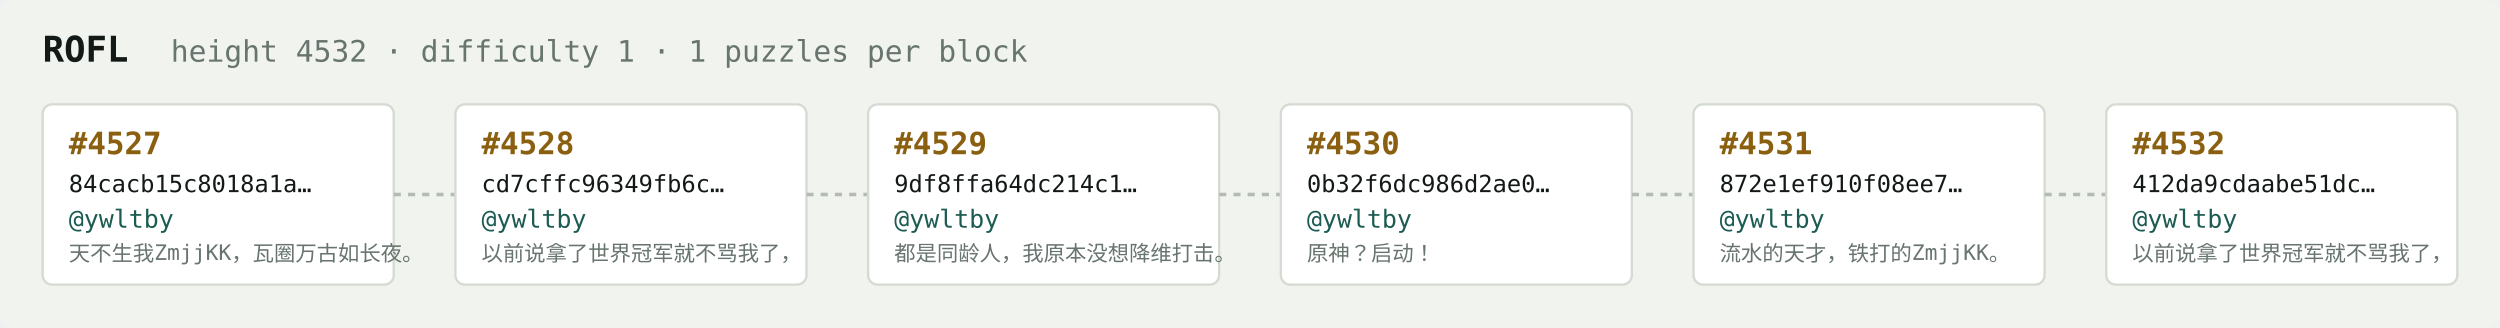
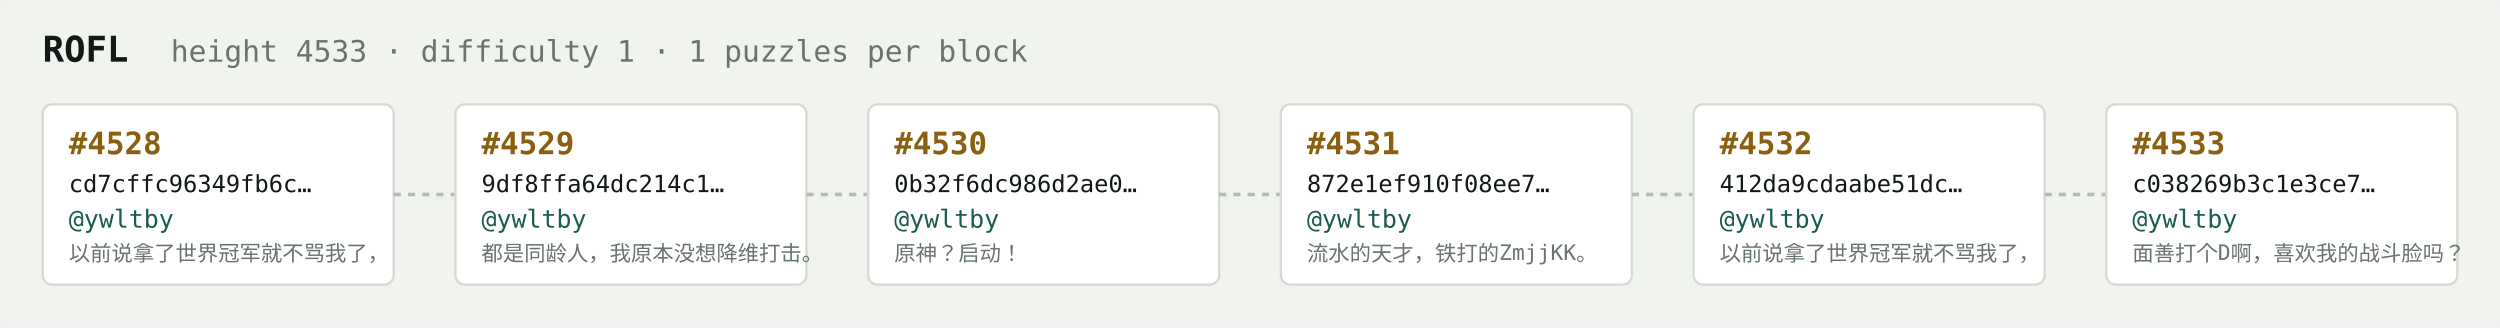
<svg xmlns="http://www.w3.org/2000/svg" width="1054" height="138" viewBox="0 0 1054 138" font-family="ui-monospace,SFMono-Regular,Menlo,monospace">
  <rect fill="#f1f3ef" width="1054" height="138" rx="6" />
  <text x="18" y="26" fill="#121916" font-size="15" font-weight="700">ROFL</text>
-   <text x="72" y="26" fill="#68746e" font-size="12.5">height 4532 · difficulty 1 · 1 puzzles per block</text>
+   <text x="72" y="26" fill="#68746e" font-size="12.5">height 4533 · difficulty 1 · 1 puzzles per block</text>
  <rect x="18" y="44" width="148" height="76" rx="4" fill="#ffffff" stroke="#d5dbd2" stroke-width="1" />
-   <text x="29" y="65" fill="#8a5f10" font-size="13" font-weight="700">#4527</text>
-   <text x="29" y="81" fill="#121916" font-size="10">84cacb15c8018a1a…</text>
+   <text x="29" y="65" fill="#8a5f10" font-size="13" font-weight="700">#4528</text>
+   <text x="29" y="81" fill="#121916" font-size="10">cd7cffc96349fb6c…</text>
  <text x="29" y="96" fill="#1c5b52" font-size="10.5">@ywltby</text>
-   <text x="29" y="110" fill="#68746e" font-size="9">天不生我ZmjjKK，瓦圈万古如长夜。</text>
+   <text x="29" y="110" fill="#68746e" font-size="9">以前说拿了世界冠军就不骂我了，</text>
  <line x1="166" y1="82.0" x2="192" y2="82.0" stroke="#b3bcb4" stroke-width="1.5" stroke-dasharray="3 3" />
  <rect x="192" y="44" width="148" height="76" rx="4" fill="#ffffff" stroke="#d5dbd2" stroke-width="1" />
-   <text x="203" y="65" fill="#8a5f10" font-size="13" font-weight="700">#4528</text>
-   <text x="203" y="81" fill="#121916" font-size="10">cd7cffc96349fb6c…</text>
+   <text x="203" y="65" fill="#8a5f10" font-size="13" font-weight="700">#4529</text>
+   <text x="203" y="81" fill="#121916" font-size="10">9df8ffa64dc214c1…</text>
  <text x="203" y="96" fill="#1c5b52" font-size="10.5">@ywltby</text>
-   <text x="203" y="110" fill="#68746e" font-size="9">以前说拿了世界冠军就不骂我了，</text>
+   <text x="203" y="110" fill="#68746e" font-size="9">都是同龄人，我原本没想降维打击。</text>
  <line x1="340" y1="82.0" x2="366" y2="82.0" stroke="#b3bcb4" stroke-width="1.5" stroke-dasharray="3 3" />
  <rect x="366" y="44" width="148" height="76" rx="4" fill="#ffffff" stroke="#d5dbd2" stroke-width="1" />
-   <text x="377" y="65" fill="#8a5f10" font-size="13" font-weight="700">#4529</text>
-   <text x="377" y="81" fill="#121916" font-size="10">9df8ffa64dc214c1…</text>
+   <text x="377" y="65" fill="#8a5f10" font-size="13" font-weight="700">#4530</text>
+   <text x="377" y="81" fill="#121916" font-size="10">0b32f6dc986d2ae0…</text>
  <text x="377" y="96" fill="#1c5b52" font-size="10.5">@ywltby</text>
-   <text x="377" y="110" fill="#68746e" font-size="9">都是同龄人，我原本没想降维打击。</text>
+   <text x="377" y="110" fill="#68746e" font-size="9">原神？启动！</text>
  <line x1="514" y1="82.0" x2="540" y2="82.0" stroke="#b3bcb4" stroke-width="1.5" stroke-dasharray="3 3" />
  <rect x="540" y="44" width="148" height="76" rx="4" fill="#ffffff" stroke="#d5dbd2" stroke-width="1" />
-   <text x="551" y="65" fill="#8a5f10" font-size="13" font-weight="700">#4530</text>
-   <text x="551" y="81" fill="#121916" font-size="10">0b32f6dc986d2ae0…</text>
+   <text x="551" y="65" fill="#8a5f10" font-size="13" font-weight="700">#4531</text>
+   <text x="551" y="81" fill="#121916" font-size="10">872e1ef910f08ee7…</text>
  <text x="551" y="96" fill="#1c5b52" font-size="10.5">@ywltby</text>
-   <text x="551" y="110" fill="#68746e" font-size="9">原神？启动！</text>
+   <text x="551" y="110" fill="#68746e" font-size="9">流水的天才，铁打的ZmjjKK。</text>
  <line x1="688" y1="82.0" x2="714" y2="82.0" stroke="#b3bcb4" stroke-width="1.5" stroke-dasharray="3 3" />
  <rect x="714" y="44" width="148" height="76" rx="4" fill="#ffffff" stroke="#d5dbd2" stroke-width="1" />
-   <text x="725" y="65" fill="#8a5f10" font-size="13" font-weight="700">#4531</text>
-   <text x="725" y="81" fill="#121916" font-size="10">872e1ef910f08ee7…</text>
+   <text x="725" y="65" fill="#8a5f10" font-size="13" font-weight="700">#4532</text>
+   <text x="725" y="81" fill="#121916" font-size="10">412da9cdaabe51dc…</text>
  <text x="725" y="96" fill="#1c5b52" font-size="10.5">@ywltby</text>
-   <text x="725" y="110" fill="#68746e" font-size="9">流水的天才，铁打的ZmjjKK。</text>
+   <text x="725" y="110" fill="#68746e" font-size="9">以前说拿了世界冠军就不骂我了，</text>
  <line x1="862" y1="82.0" x2="888" y2="82.0" stroke="#b3bcb4" stroke-width="1.5" stroke-dasharray="3 3" />
  <rect x="888" y="44" width="148" height="76" rx="4" fill="#ffffff" stroke="#d5dbd2" stroke-width="1" />
-   <text x="899" y="65" fill="#8a5f10" font-size="13" font-weight="700">#4532</text>
-   <text x="899" y="81" fill="#121916" font-size="10">412da9cdaabe51dc…</text>
+   <text x="899" y="65" fill="#8a5f10" font-size="13" font-weight="700">#4533</text>
+   <text x="899" y="81" fill="#121916" font-size="10">c038269b3c1e3ce7…</text>
  <text x="899" y="96" fill="#1c5b52" font-size="10.5">@ywltby</text>
-   <text x="899" y="110" fill="#68746e" font-size="9">以前说拿了世界冠军就不骂我了，</text>
+   <text x="899" y="110" fill="#68746e" font-size="9">面善打个D啊，喜欢我的战斗脸吗？</text>
</svg>
